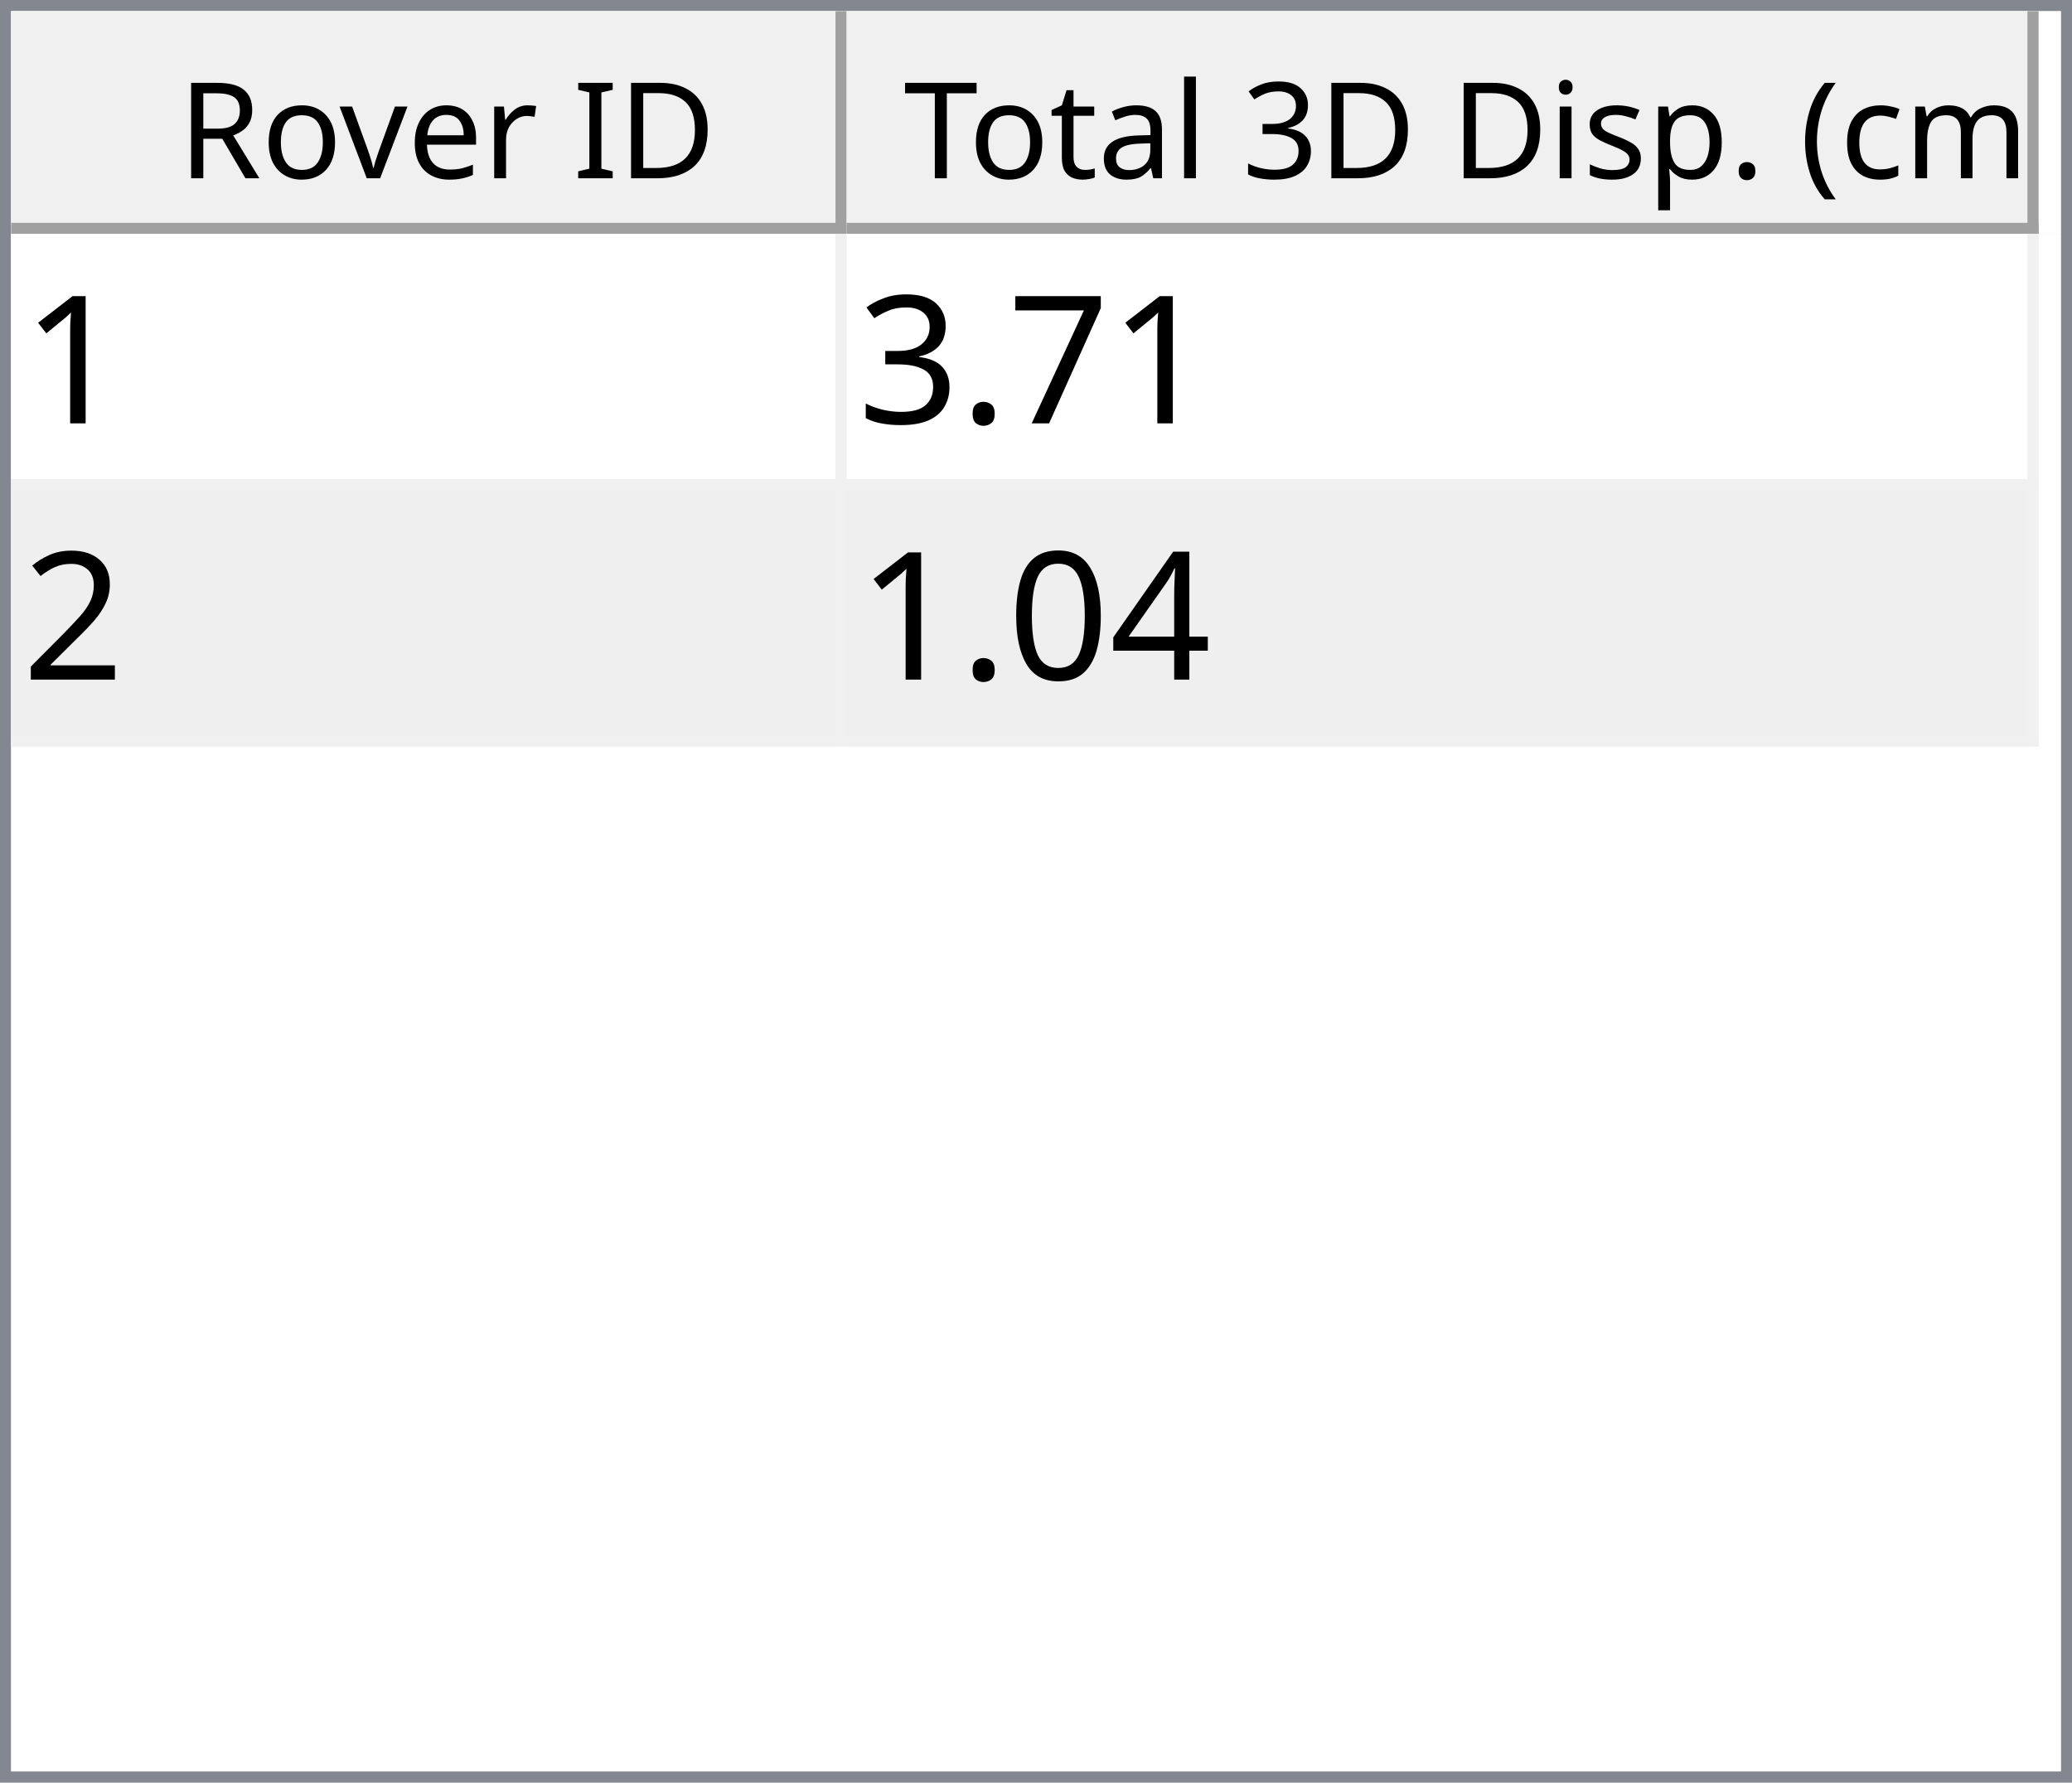
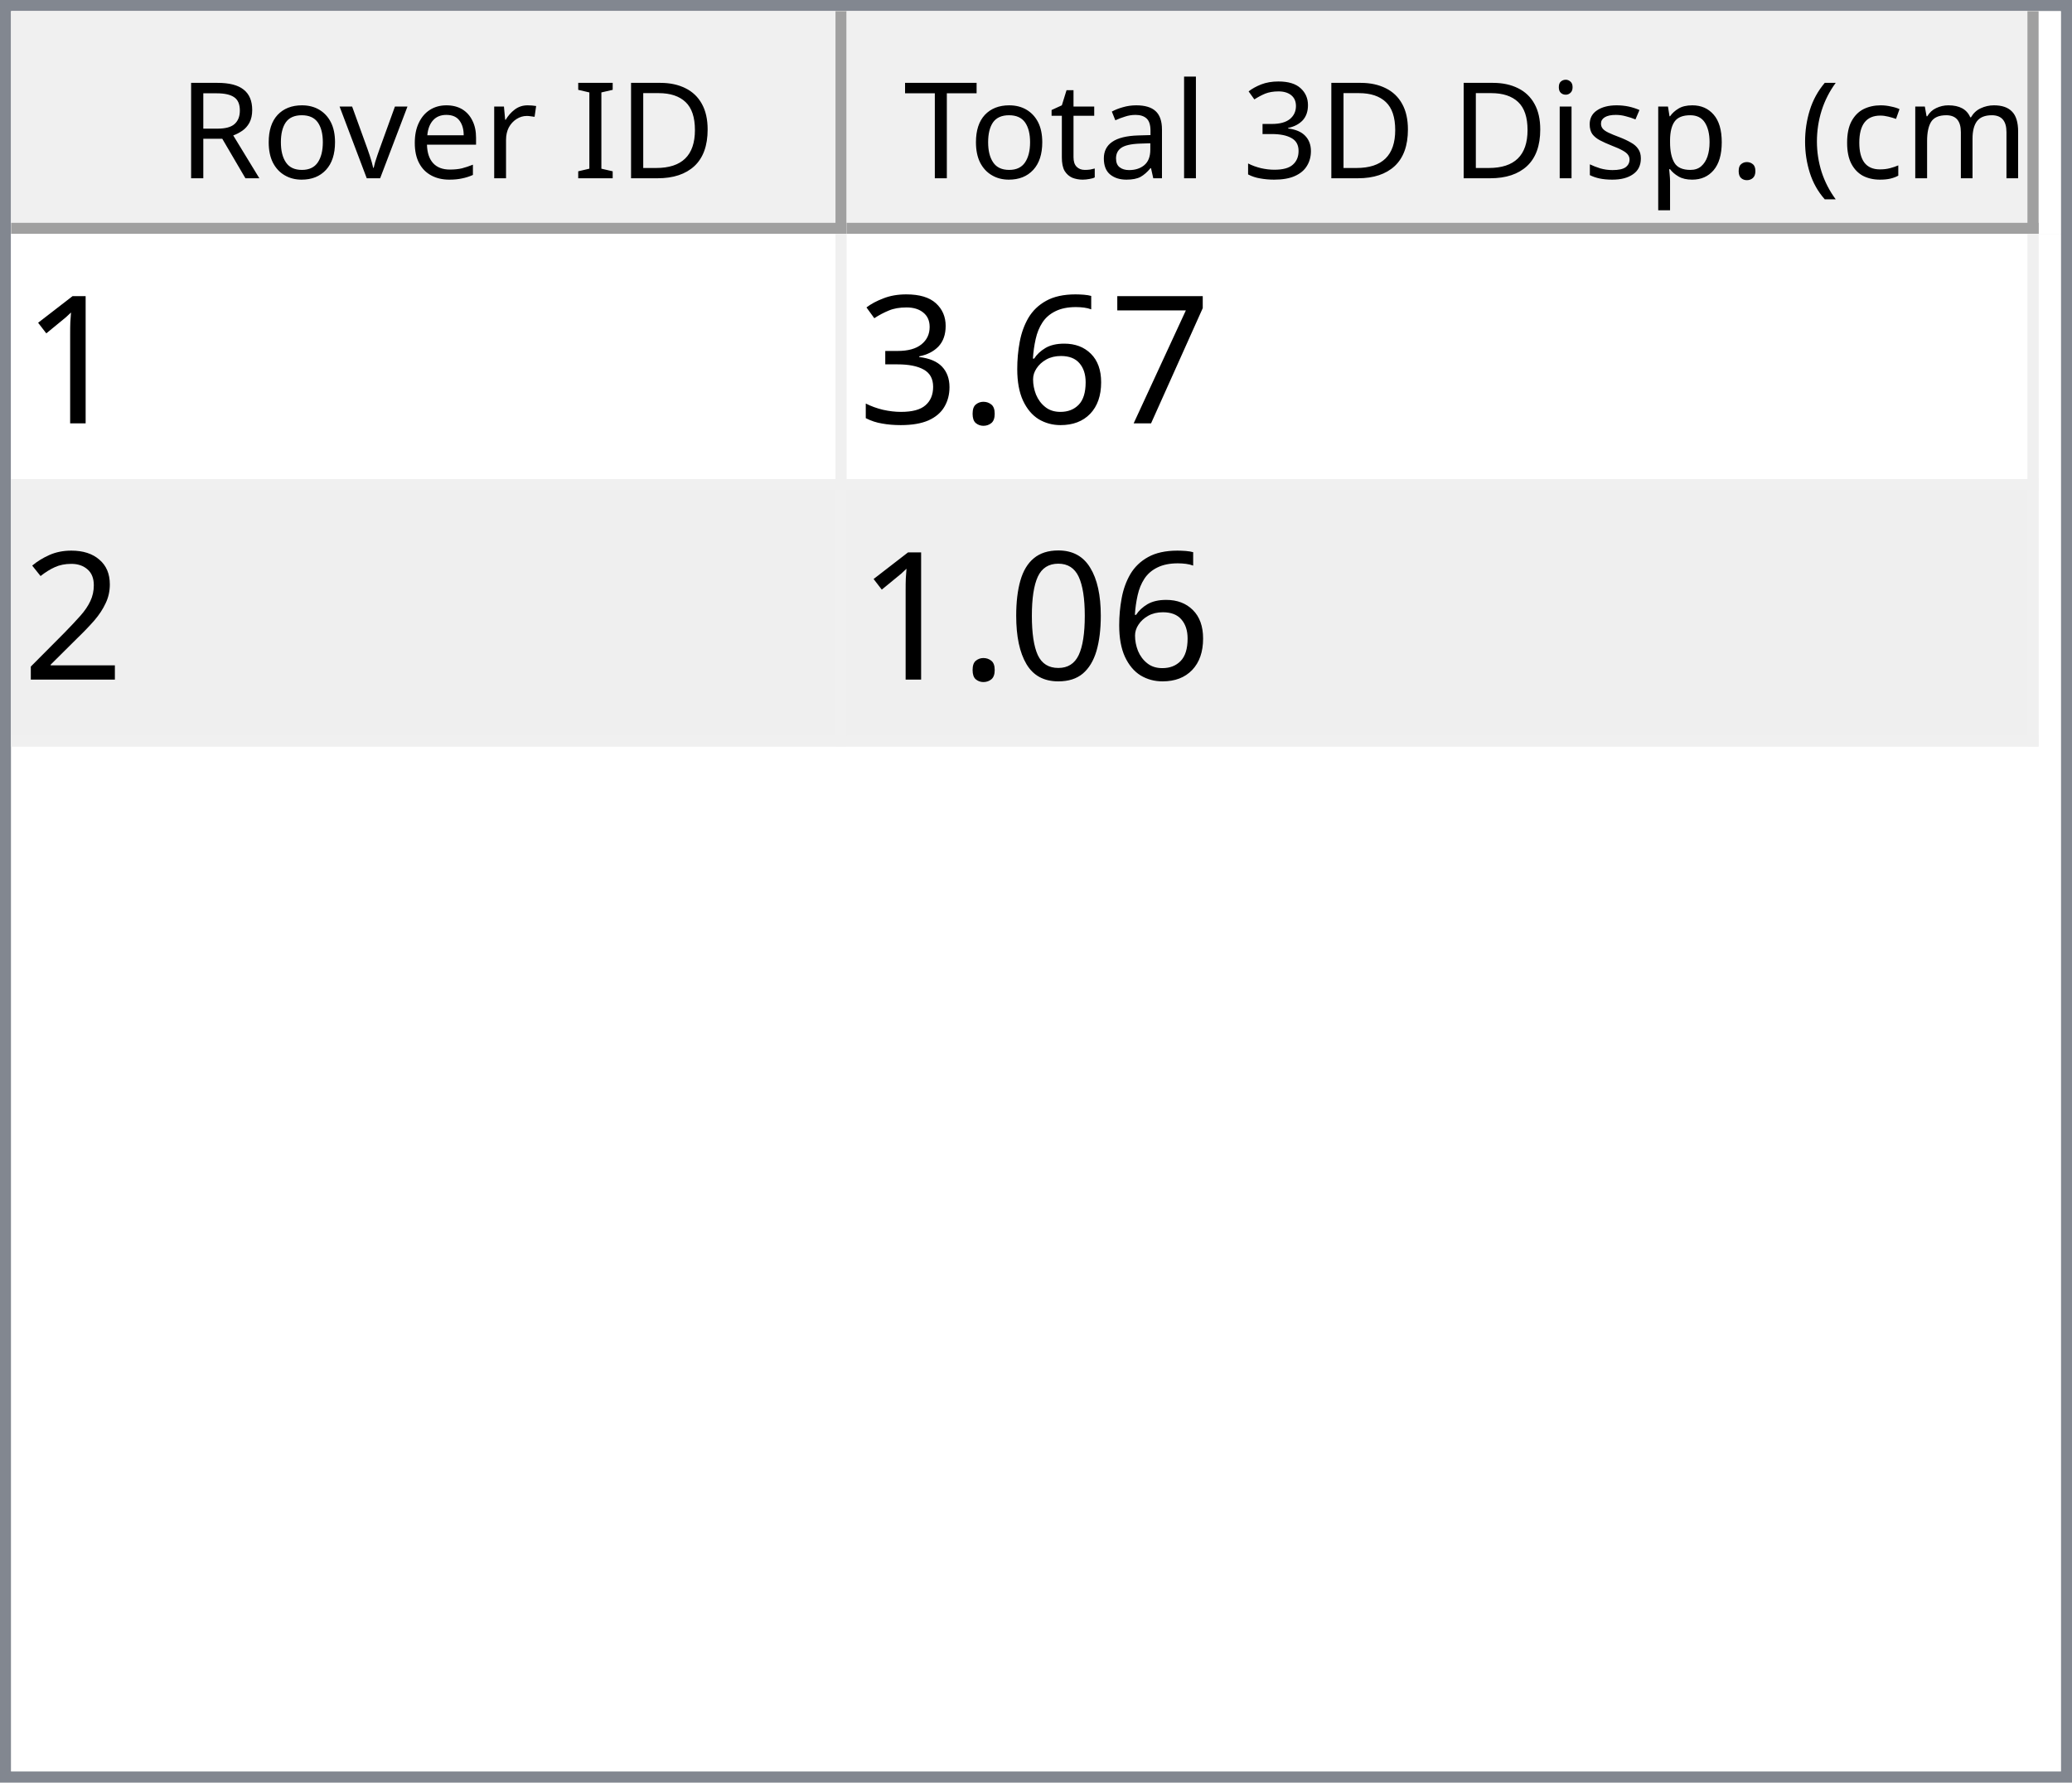
<svg xmlns="http://www.w3.org/2000/svg" style="fill-opacity:1; color-rendering:auto; color-interpolation:auto; text-rendering:auto; stroke:black; stroke-linecap:square; stroke-miterlimit:10; shape-rendering:auto; stroke-opacity:1; fill:black; stroke-dasharray:none; font-weight:normal; stroke-width:1; font-family:'Dialog'; font-style:normal; stroke-linejoin:miter; font-size:12px; stroke-dashoffset:0; image-rendering:auto;" width="186" height="160">
  <defs id="genericDefs" />
  <g>
    <defs id="defs1">
      <clipPath clipPathUnits="userSpaceOnUse" id="clipPath1">
        <path d="M0 0 L186 0 L186 160 L0 160 L0 0 Z" />
      </clipPath>
      <clipPath clipPathUnits="userSpaceOnUse" id="clipPath2">
        <path d="M0 0 L0 160 L186 160 L186 0 Z" />
      </clipPath>
      <clipPath clipPathUnits="userSpaceOnUse" id="clipPath3">
        <path d="M0 0 L0 20 L184 20 L184 0 Z" />
      </clipPath>
      <clipPath clipPathUnits="userSpaceOnUse" id="clipPath4">
        <path d="M0 0 L0 20 L75 20 L75 0 Z" />
      </clipPath>
      <clipPath clipPathUnits="userSpaceOnUse" id="clipPath5">
        <path d="M1 1 L1 19 L74 19 L74 1 Z" />
      </clipPath>
      <clipPath clipPathUnits="userSpaceOnUse" id="clipPath6">
        <path d="M0 0 L0 18 L73 18 L73 0 Z" />
      </clipPath>
      <clipPath clipPathUnits="userSpaceOnUse" id="clipPath7">
        <path d="M-0.5 -0.5 L-0.5 19.5 L74.5 19.5 L74.5 -0.5 Z" />
      </clipPath>
      <clipPath clipPathUnits="userSpaceOnUse" id="clipPath8">
        <path d="M0 0 L0 20 L107 20 L107 0 Z" />
      </clipPath>
      <clipPath clipPathUnits="userSpaceOnUse" id="clipPath9">
        <path d="M1 1 L1 19 L106 19 L106 1 Z" />
      </clipPath>
      <clipPath clipPathUnits="userSpaceOnUse" id="clipPath10">
        <path d="M0 0 L0 18 L105 18 L105 0 Z" />
      </clipPath>
      <clipPath clipPathUnits="userSpaceOnUse" id="clipPath11">
        <path d="M-0.5 -0.5 L-0.5 19.5 L106.5 19.5 L106.5 -0.5 Z" />
      </clipPath>
      <clipPath clipPathUnits="userSpaceOnUse" id="clipPath12">
        <path d="M0 0 L0 138 L184 138 L184 0 Z" />
      </clipPath>
      <clipPath clipPathUnits="userSpaceOnUse" id="clipPath13">
        <path d="M0 0 L0 46 L182 46 L182 0 Z" />
      </clipPath>
      <clipPath clipPathUnits="userSpaceOnUse" id="clipPath14">
        <path d="M-0.5 -0.5 L-0.5 45.5 L181.5 45.5 L181.5 -0.5 Z" />
      </clipPath>
      <clipPath clipPathUnits="userSpaceOnUse" id="clipPath15">
        <path d="M0 0 L0 22 L74 22 L74 0 Z" />
      </clipPath>
      <clipPath clipPathUnits="userSpaceOnUse" id="clipPath16">
        <path d="M0 0 L0 22 L106 22 L106 0 Z" />
      </clipPath>
      <font horiz-adv-x="64.551" id="font1">
        <font-face ascent="107.91" descent="25.098" units-per-em="100" style="font-style:normal; font-family:Segoe UI; font-weight:normal;" />
        <missing-glyph horiz-adv-x="64.551" d="M8.109 0 L8.109 68.266 L56.453 68.266 L56.453 0 L8.109 0 ZM15.328 7.234 L49.219 7.234 L49.219 61.031 L15.328 61.031 L15.328 7.234 Z" />
        <glyph unicode="D" horiz-adv-x="70.117" d="M9.188 0 L9.188 70.016 L28.516 70.016 Q65.531 70.016 65.531 35.891 Q65.531 19.672 55.25 9.836 Q44.969 0 27.734 0 L9.188 0 ZM17.391 62.594 L17.391 7.422 L27.828 7.422 Q41.609 7.422 49.273 14.797 Q56.938 22.172 56.938 35.688 Q56.938 62.594 28.328 62.594 L17.391 62.594 Z" />
        <glyph unicode="I" horiz-adv-x="26.611" d="M17.391 0 L9.188 0 L9.188 70.016 L17.391 70.016 L17.391 0 Z" />
        <glyph unicode=" " horiz-adv-x="27.393" d="" />
        <glyph unicode="r" horiz-adv-x="34.766" d="M34.188 41.891 Q32.078 43.5 28.125 43.5 Q23 43.5 19.555 38.672 Q16.109 33.844 16.109 25.484 L16.109 0 L8.109 0 L8.109 50 L16.109 50 L16.109 39.703 L16.312 39.703 Q18.016 44.969 21.531 47.922 Q25.047 50.875 29.391 50.875 Q32.516 50.875 34.188 50.203 L34.188 41.891 Z" />
        <glyph unicode="e" horiz-adv-x="52.295" d="M48.297 23 L12.984 23 Q13.188 14.656 17.484 10.109 Q21.781 5.562 29.297 5.562 Q37.75 5.562 44.828 11.141 L44.828 3.609 Q38.234 -1.172 27.391 -1.172 Q16.797 -1.172 10.742 5.641 Q4.688 12.453 4.688 24.812 Q4.688 36.469 11.305 43.82 Q17.922 51.172 27.734 51.172 Q37.547 51.172 42.922 44.828 Q48.297 38.484 48.297 27.203 L48.297 23 ZM40.094 29.781 Q40.047 36.719 36.75 40.578 Q33.453 44.438 27.594 44.438 Q21.922 44.438 17.969 40.383 Q14.016 36.328 13.094 29.781 L40.094 29.781 Z" />
        <glyph unicode="v" horiz-adv-x="47.9" d="M47.406 50 L27.484 0 L19.625 0 L0.688 50 L9.469 50 L22.172 13.672 Q23.578 9.672 23.922 6.688 L24.125 6.688 Q24.609 10.453 25.688 13.484 L38.969 50 L47.406 50 Z" />
        <glyph unicode="o" horiz-adv-x="58.594" d="M29 -1.172 Q17.922 -1.172 11.305 5.836 Q4.688 12.844 4.688 24.422 Q4.688 37.016 11.57 44.094 Q18.453 51.172 30.172 51.172 Q41.359 51.172 47.633 44.289 Q53.906 37.406 53.906 25.203 Q53.906 13.234 47.141 6.031 Q40.375 -1.172 29 -1.172 ZM29.594 44.438 Q21.875 44.438 17.383 39.188 Q12.891 33.938 12.891 24.703 Q12.891 15.828 17.43 10.695 Q21.969 5.562 29.594 5.562 Q37.359 5.562 41.531 10.594 Q45.703 15.625 45.703 24.906 Q45.703 34.281 41.531 39.359 Q37.359 44.438 29.594 44.438 Z" />
        <glyph unicode="R" horiz-adv-x="59.814" d="M59.375 0 L49.609 0 L37.891 19.625 Q36.281 22.359 34.766 24.289 Q33.25 26.219 31.664 27.438 Q30.078 28.656 28.25 29.219 Q26.422 29.781 24.125 29.781 L17.391 29.781 L17.391 0 L9.188 0 L9.188 70.016 L30.078 70.016 Q34.672 70.016 38.555 68.867 Q42.438 67.719 45.289 65.375 Q48.141 63.031 49.758 59.547 Q51.375 56.062 51.375 51.375 Q51.375 47.703 50.273 44.656 Q49.172 41.609 47.148 39.211 Q45.125 36.812 42.266 35.133 Q39.406 33.453 35.844 32.516 L35.844 32.328 Q37.594 31.547 38.891 30.547 Q40.188 29.547 41.359 28.18 Q42.531 26.812 43.68 25.078 Q44.828 23.344 46.234 21.047 L59.375 0 ZM17.391 62.594 L17.391 37.203 L28.516 37.203 Q31.594 37.203 34.203 38.133 Q36.812 39.062 38.719 40.797 Q40.625 42.531 41.703 45.047 Q42.781 47.562 42.781 50.688 Q42.781 56.297 39.141 59.445 Q35.5 62.594 28.609 62.594 L17.391 62.594 Z" />
        <glyph unicode=")" horiz-adv-x="30.176" d="M8.297 -15.922 L1.172 -15.922 Q16.406 2.344 16.406 26.812 Q16.406 51.469 1.078 70.016 L8.297 70.016 Q23.531 52.156 23.531 26.703 Q23.531 1.375 8.297 -15.922 Z" />
        <glyph unicode="m" horiz-adv-x="86.133" d="M79.109 0 L71.094 0 L71.094 28.719 Q71.094 37.016 68.531 40.727 Q65.969 44.438 59.906 44.438 Q54.781 44.438 51.195 39.75 Q47.609 35.062 47.609 28.516 L47.609 0 L39.594 0 L39.594 29.688 Q39.594 44.438 28.219 44.438 Q22.953 44.438 19.531 40.016 Q16.109 35.594 16.109 28.516 L16.109 0 L8.109 0 L8.109 50 L16.109 50 L16.109 42.094 L16.312 42.094 Q21.625 51.172 31.844 51.172 Q36.969 51.172 40.773 48.312 Q44.578 45.453 46 40.828 Q51.562 51.172 62.594 51.172 Q79.109 51.172 79.109 30.812 L79.109 0 Z" />
        <glyph unicode="c" horiz-adv-x="46.191" d="M42.188 2.297 Q36.422 -1.172 28.516 -1.172 Q17.828 -1.172 11.258 5.789 Q4.688 12.75 4.688 23.828 Q4.688 36.188 11.766 43.68 Q18.844 51.172 30.672 51.172 Q37.25 51.172 42.281 48.734 L42.281 40.531 Q36.719 44.438 30.375 44.438 Q22.703 44.438 17.797 38.945 Q12.891 33.453 12.891 24.516 Q12.891 15.719 17.508 10.641 Q22.125 5.562 29.891 5.562 Q36.422 5.562 42.188 9.906 L42.188 2.297 Z" />
        <glyph unicode="(" horiz-adv-x="30.176" d="M29.109 -15.922 L21.969 -15.922 Q6.844 1.375 6.844 26.703 Q6.844 52.156 21.969 70.016 L29.203 70.016 Q13.875 51.469 13.875 26.812 Q13.875 2.344 29.109 -15.922 Z" />
        <glyph unicode="." horiz-adv-x="21.68" d="M10.891 -1.078 Q8.641 -1.078 7.055 0.539 Q5.469 2.156 5.469 4.391 Q5.469 6.641 7.055 8.273 Q8.641 9.906 10.891 9.906 Q13.188 9.906 14.797 8.273 Q16.406 6.641 16.406 4.391 Q16.406 2.156 14.797 0.539 Q13.188 -1.078 10.891 -1.078 Z" />
        <glyph unicode="p" horiz-adv-x="58.789" d="M16.312 7.234 L16.109 7.234 L16.109 -23 L8.109 -23 L8.109 50 L16.109 50 L16.109 41.219 L16.312 41.219 Q22.219 51.172 33.594 51.172 Q43.266 51.172 48.688 44.461 Q54.109 37.75 54.109 26.469 Q54.109 13.922 48 6.375 Q41.891 -1.172 31.297 -1.172 Q21.578 -1.172 16.312 7.234 ZM16.109 27.391 L16.109 20.406 Q16.109 14.203 20.141 9.883 Q24.172 5.562 30.375 5.562 Q37.641 5.562 41.773 11.133 Q45.906 16.703 45.906 26.609 Q45.906 34.969 42.047 39.703 Q38.188 44.438 31.594 44.438 Q24.609 44.438 20.359 39.578 Q16.109 34.719 16.109 27.391 Z" />
        <glyph unicode="s" horiz-adv-x="42.432" d="M5.078 1.812 L5.078 10.406 Q11.625 5.562 19.484 5.562 Q30.031 5.562 30.031 12.594 Q30.031 14.594 29.125 15.992 Q28.219 17.391 26.68 18.461 Q25.141 19.531 23.07 20.383 Q21 21.234 18.609 22.172 Q15.281 23.484 12.766 24.828 Q10.25 26.172 8.57 27.859 Q6.891 29.547 6.031 31.695 Q5.172 33.844 5.172 36.719 Q5.172 40.234 6.789 42.945 Q8.406 45.656 11.086 47.484 Q13.766 49.312 17.211 50.242 Q20.656 51.172 24.312 51.172 Q30.812 51.172 35.938 48.922 L35.938 40.828 Q30.422 44.438 23.25 44.438 Q21 44.438 19.195 43.922 Q17.391 43.406 16.094 42.477 Q14.797 41.547 14.086 40.258 Q13.375 38.969 13.375 37.406 Q13.375 35.453 14.086 34.133 Q14.797 32.812 16.164 31.789 Q17.531 30.766 19.484 29.938 Q21.438 29.109 23.922 28.125 Q27.25 26.859 29.883 25.516 Q32.516 24.172 34.375 22.484 Q36.234 20.797 37.234 18.602 Q38.234 16.406 38.234 13.375 Q38.234 9.672 36.602 6.938 Q34.969 4.203 32.234 2.398 Q29.5 0.594 25.93 -0.289 Q22.359 -1.172 18.453 -1.172 Q10.75 -1.172 5.078 1.812 Z" />
        <glyph unicode="i" horiz-adv-x="24.219" d="M12.203 62.703 Q10.062 62.703 8.547 64.164 Q7.031 65.625 7.031 67.875 Q7.031 70.125 8.547 71.609 Q10.062 73.094 12.203 73.094 Q14.406 73.094 15.945 71.609 Q17.484 70.125 17.484 67.875 Q17.484 65.719 15.945 64.211 Q14.406 62.703 12.203 62.703 ZM16.109 0 L8.109 0 L8.109 50 L16.109 50 L16.109 0 Z" />
        <glyph unicode="3" horiz-adv-x="53.906" d="M46.531 19.828 Q46.531 15.094 44.75 11.211 Q42.969 7.328 39.719 4.57 Q36.469 1.812 31.93 0.297 Q27.391 -1.219 21.922 -1.219 Q11.922 -1.219 6 2.594 L6 11.188 Q13.094 5.609 22.219 5.609 Q25.875 5.609 28.828 6.539 Q31.781 7.469 33.906 9.227 Q36.031 10.984 37.18 13.477 Q38.328 15.969 38.328 19.094 Q38.328 32.812 18.797 32.812 L12.984 32.812 L12.984 39.594 L18.5 39.594 Q35.797 39.594 35.797 52.484 Q35.797 64.406 22.609 64.406 Q15.188 64.406 8.688 59.422 L8.688 67.188 Q15.375 71.188 24.609 71.188 Q29 71.188 32.57 69.969 Q36.141 68.75 38.68 66.555 Q41.219 64.359 42.609 61.281 Q44 58.203 44 54.5 Q44 40.672 30.031 36.719 L30.031 36.531 Q33.594 36.141 36.625 34.797 Q39.656 33.453 41.852 31.305 Q44.047 29.156 45.289 26.25 Q46.531 23.344 46.531 19.828 Z" />
        <glyph unicode="l" horiz-adv-x="24.219" d="M16.109 0 L8.109 0 L8.109 74.031 L16.109 74.031 L16.109 0 Z" />
        <glyph unicode="a" horiz-adv-x="50.879" d="M43.891 0 L35.891 0 L35.891 7.812 L35.688 7.812 Q30.469 -1.172 20.312 -1.172 Q12.844 -1.172 8.617 2.781 Q4.391 6.734 4.391 13.281 Q4.391 27.297 20.906 29.594 L35.891 31.688 Q35.891 44.438 25.594 44.438 Q16.547 44.438 9.281 38.281 L9.281 46.484 Q16.656 51.172 26.266 51.172 Q43.891 51.172 43.891 32.516 L43.891 0 ZM35.891 25.297 L23.828 23.641 Q18.266 22.859 15.43 20.875 Q12.594 18.891 12.594 13.875 Q12.594 10.203 15.211 7.883 Q17.828 5.562 22.172 5.562 Q28.125 5.562 32.008 9.742 Q35.891 13.922 35.891 20.312 L35.891 25.297 Z" />
        <glyph unicode="t" horiz-adv-x="33.887" d="M31.297 0.484 Q28.469 -1.078 23.828 -1.078 Q10.688 -1.078 10.688 13.578 L10.688 43.172 L2.094 43.172 L2.094 50 L10.688 50 L10.688 62.203 L18.703 64.797 L18.703 50 L31.297 50 L31.297 43.172 L18.703 43.172 L18.703 14.984 Q18.703 9.969 20.414 7.82 Q22.125 5.672 26.078 5.672 Q29.109 5.672 31.297 7.328 L31.297 0.484 Z" />
        <glyph unicode="T" horiz-adv-x="52.393" d="M50.594 62.594 L30.375 62.594 L30.375 0 L22.172 0 L22.172 62.594 L2 62.594 L2 70.016 L50.594 70.016 L50.594 62.594 Z" />
      </font>
      <font horiz-adv-x="75.0" id="font2">
        <font-face ascent="100.537" descent="21.973" units-per-em="100" style="font-style:normal; font-family:sans-serif; font-weight:normal;" />
        <missing-glyph horiz-adv-x="75.0" d="M12.5 0 L12.5 62.5 L62.5 62.5 L62.5 0 L12.5 0 ZM14.062 1.562 L60.938 1.562 L60.938 60.938 L14.062 60.938 L14.062 1.562 Z" />
        <glyph unicode="1" horiz-adv-x="55.615" d="M37.25 0 L28.469 0 L28.469 56 Q25.297 52.984 20.141 49.953 Q14.984 46.922 10.891 45.406 L10.891 53.906 Q18.266 57.375 23.781 62.305 Q29.297 67.234 31.594 71.875 L37.25 71.875 L37.25 0 Z" />
        <glyph unicode="7" horiz-adv-x="55.615" d="M4.734 62.203 L4.734 70.656 L51.078 70.656 L51.078 63.812 Q44.234 56.547 37.523 44.484 Q30.812 32.422 27.156 19.672 Q24.516 10.688 23.781 0 L14.75 0 Q14.891 8.453 18.062 20.414 Q21.234 32.375 27.172 43.484 Q33.109 54.594 39.797 62.203 L4.734 62.203 Z" />
+         <glyph unicode="6" horiz-adv-x="55.615" d="M49.75 54.047 L41.016 53.375 Q39.844 58.547 37.703 60.891 Q34.125 64.656 28.906 64.656 Q24.703 64.656 21.531 62.312 Q17.391 59.281 14.992 53.469 Q12.594 47.656 12.5 36.922 Q15.672 41.75 20.266 44.094 Q24.859 46.438 29.891 46.438 Q38.672 46.438 44.852 39.969 Q51.031 33.5 51.031 23.25 Q51.031 16.5 48.125 10.719 Q45.219 4.938 40.141 1.859 Q35.062 -1.219 28.609 -1.219 Q17.625 -1.219 10.695 6.859 Q3.766 14.938 3.766 33.5 Q3.766 54.25 11.422 63.672 Q18.109 71.875 29.438 71.875 Q37.891 71.875 43.289 67.141 Q48.688 62.406 49.75 54.047 ZM13.875 23.188 Q13.875 18.656 15.797 14.508 Q17.719 10.359 21.188 8.18 Q24.656 6 28.469 6 Q34.031 6 38.039 10.492 Q42.047 14.984 42.047 22.703 Q42.047 30.125 38.086 34.398 Q34.125 38.672 28.125 38.672 Q22.172 38.672 18.023 34.398 Q13.875 30.125 13.875 23.188 Z" />
        <glyph unicode="." horiz-adv-x="27.783" d="M9.078 0 L9.078 10.016 L19.094 10.016 L19.094 0 L9.078 0 Z" />
        <glyph unicode="3" horiz-adv-x="55.615" d="M4.203 18.891 L12.984 20.062 Q14.5 12.594 18.141 9.297 Q21.781 6 27 6 Q33.203 6 37.477 10.297 Q41.75 14.594 41.75 20.953 Q41.75 27 37.797 30.93 Q33.844 34.859 27.734 34.859 Q25.25 34.859 21.531 33.891 L22.516 41.609 Q23.391 41.5 23.922 41.5 Q29.547 41.5 34.039 44.43 Q38.531 47.359 38.531 53.469 Q38.531 58.297 35.258 61.477 Q31.984 64.656 26.812 64.656 Q21.688 64.656 18.266 61.43 Q14.844 58.203 13.875 51.766 L5.078 53.328 Q6.688 62.156 12.398 67.016 Q18.109 71.875 26.609 71.875 Q32.469 71.875 37.398 69.359 Q42.328 66.844 44.945 62.5 Q47.562 58.156 47.562 53.266 Q47.562 48.641 45.07 44.828 Q42.578 41.016 37.703 38.766 Q44.047 37.312 47.562 32.695 Q51.078 28.078 51.078 21.141 Q51.078 11.766 44.242 5.25 Q37.406 -1.266 26.953 -1.266 Q17.531 -1.266 11.305 4.352 Q5.078 9.969 4.203 18.891 Z" />
        <glyph unicode="2" horiz-adv-x="55.615" d="M50.344 8.453 L50.344 0 L3.031 0 Q2.938 3.172 4.047 6.109 Q5.859 10.938 9.836 15.625 Q13.812 20.312 21.344 26.469 Q33.016 36.031 37.117 41.625 Q41.219 47.219 41.219 52.203 Q41.219 57.422 37.477 61.008 Q33.734 64.594 27.734 64.594 Q21.391 64.594 17.578 60.789 Q13.766 56.984 13.719 50.25 L4.688 51.172 Q5.609 61.281 11.664 66.578 Q17.719 71.875 27.938 71.875 Q38.234 71.875 44.242 66.164 Q50.25 60.453 50.25 52 Q50.25 47.703 48.492 43.555 Q46.734 39.406 42.656 34.812 Q38.578 30.219 29.109 22.219 Q21.188 15.578 18.945 13.211 Q16.703 10.844 15.234 8.453 L50.344 8.453 Z" />
-         <glyph unicode="4" horiz-adv-x="55.615" d="M32.328 0 L32.328 17.141 L1.266 17.141 L1.266 25.203 L33.938 71.578 L41.109 71.578 L41.109 25.203 L50.781 25.203 L50.781 17.141 L41.109 17.141 L41.109 0 L32.328 0 ZM32.328 25.203 L32.328 57.469 L9.906 25.203 L32.328 25.203 Z" />
        <glyph unicode="0" horiz-adv-x="55.615" d="M4.156 35.297 Q4.156 48 6.766 55.742 Q9.375 63.484 14.523 67.68 Q19.672 71.875 27.484 71.875 Q33.25 71.875 37.594 69.555 Q41.938 67.234 44.773 62.867 Q47.609 58.5 49.219 52.227 Q50.828 45.953 50.828 35.297 Q50.828 22.703 48.242 14.969 Q45.656 7.234 40.508 3.008 Q35.359 -1.219 27.484 -1.219 Q17.141 -1.219 11.234 6.203 Q4.156 15.141 4.156 35.297 ZM13.188 35.297 Q13.188 17.672 17.312 11.836 Q21.438 6 27.484 6 Q33.547 6 37.672 11.859 Q41.797 17.719 41.797 35.297 Q41.797 52.984 37.672 58.789 Q33.547 64.594 27.391 64.594 Q21.344 64.594 17.719 59.469 Q13.188 52.938 13.188 35.297 Z" />
      </font>
    </defs>
    <g style="fill:white; stroke:white;">
      <rect x="0" y="0" width="186" style="clip-path:url(#clipPath1); stroke:none;" height="160" />
    </g>
    <g style="fill:white; text-rendering:optimizeSpeed; color-rendering:optimizeSpeed; image-rendering:optimizeSpeed; shape-rendering:crispEdges; stroke:white; color-interpolation:sRGB;">
      <rect x="0" width="186" height="160" y="0" style="stroke:none;" />
      <path style="stroke:none;" d="M0 160 L186 160 L186 0 L0 0 Z" />
    </g>
    <g style="fill:rgb(240,240,240); font-family:'Segoe UI'; stroke:rgb(240,240,240);">
      <rect x="0" y="0" width="186" style="clip-path:url(#clipPath2); stroke:none;" height="160" />
    </g>
    <g style="fill:rgb(130,135,144); font-family:'Segoe UI'; stroke:rgb(130,135,144);">
      <path d="M0 0 L186 0 L186 160 L0 160 L0 0 ZM1 1 L185 1 L185 159 L1 159 L1 1 Z" style="fill-rule:evenodd; clip-path:url(#clipPath2); stroke:none;" />
    </g>
    <g style="fill:white; font-family:'Segoe UI'; stroke:white;" transform="translate(1,1)">
      <rect x="0" y="0" width="184" style="clip-path:url(#clipPath3); stroke:none;" height="20" />
    </g>
    <g style="fill:rgb(240,240,240); font-family:'Segoe UI'; stroke:rgb(240,240,240);" transform="translate(1,1)">
      <rect x="0" y="0" width="75" style="clip-path:url(#clipPath4); stroke:none;" height="20" />
    </g>
    <g style="font-family:'Segoe UI';" transform="translate(2,2)">
      <text x="14" xml:space="preserve" y="14" style="clip-path:url(#clipPath6); stroke:none;">Rover ID</text>
    </g>
    <g style="fill:rgb(160,160,160); font-family:'Segoe UI'; stroke:rgb(160,160,160); stroke-linejoin:bevel;" transform="translate(1.5,1.5)">
      <line x1="74" x2="74" y1="0" style="fill:none; clip-path:url(#clipPath7);" y2="19" />
    </g>
    <g style="fill:rgb(160,160,160); font-family:'Segoe UI'; stroke:rgb(160,160,160); stroke-linejoin:bevel;" transform="matrix(1,0,0,1,1,1) translate(0.5,0.5)">
      <line x1="0" x2="74" y1="19" style="fill:none; clip-path:url(#clipPath7);" y2="19" />
    </g>
    <g style="fill:rgb(240,240,240); font-family:'Segoe UI'; stroke:rgb(240,240,240);" transform="translate(76,1)">
      <rect x="0" y="0" width="107" style="clip-path:url(#clipPath8); stroke:none;" height="20" />
    </g>
    <g style="font-family:'Segoe UI';" transform="translate(77,2)">
      <text x="1" xml:space="preserve" y="14" style="clip-path:url(#clipPath10); stroke:none;"> Total 3D Disp. (cm)</text>
    </g>
    <g style="fill:rgb(160,160,160); font-family:'Segoe UI'; stroke:rgb(160,160,160); stroke-linejoin:bevel;" transform="translate(76.5,1.5)">
      <line x1="106" x2="106" y1="0" style="fill:none; clip-path:url(#clipPath11);" y2="19" />
    </g>
    <g style="fill:rgb(160,160,160); font-family:'Segoe UI'; stroke:rgb(160,160,160); stroke-linejoin:bevel;" transform="matrix(1,0,0,1,76,1) translate(0.5,0.5)">
      <line x1="0" x2="106" y1="19" style="fill:none; clip-path:url(#clipPath11);" y2="19" />
    </g>
    <g style="fill:white; font-family:'Segoe UI'; stroke:white;" transform="translate(1,21)">
      <rect x="0" y="0" width="184" style="clip-path:url(#clipPath12); stroke:none;" height="138" />
    </g>
    <g style="fill:rgb(240,240,240); font-size:16px; font-family:sans-serif; stroke:rgb(240,240,240);" transform="translate(1,21)">
      <rect x="0" y="0" width="182" style="clip-path:url(#clipPath13); stroke:none;" height="46" />
      <line transform="translate(0.5,0.5)" x1="0" x2="181" y1="22" style="clip-path:url(#clipPath14); fill:none; stroke-linejoin:bevel;" y2="22" />
    </g>
    <g transform="matrix(1,0,0,1,1,21) translate(0.5,0.5)" style="fill:rgb(240,240,240); font-size:16px; font-family:sans-serif; stroke:rgb(240,240,240); stroke-linejoin:bevel;">
      <line x1="0" x2="181" y1="45" style="fill:none; clip-path:url(#clipPath14);" y2="45" />
    </g>
    <g transform="matrix(1,0,0,1,1,21) translate(0.5,0.5)" style="fill:rgb(240,240,240); font-size:16px; font-family:sans-serif; stroke:rgb(240,240,240); stroke-linejoin:bevel;">
      <line x1="74" x2="74" y1="0" style="fill:none; clip-path:url(#clipPath14);" y2="45" />
    </g>
    <g transform="matrix(1,0,0,1,1,21) translate(0.5,0.5)" style="fill:rgb(240,240,240); font-size:16px; font-family:sans-serif; stroke:rgb(240,240,240); stroke-linejoin:bevel;">
      <line x1="181" x2="181" y1="0" style="fill:none; clip-path:url(#clipPath14);" y2="45" />
    </g>
    <g style="fill:white; font-size:16px; font-family:sans-serif; stroke:white;" transform="matrix(1,0,0,1,1,21)">
      <rect x="0" y="0" width="74" style="clip-path:url(#clipPath15); stroke:none;" height="22" />
      <text x="1" y="17" style="fill:black; clip-path:url(#clipPath15); stroke:none;" xml:space="preserve">1</text>
    </g>
    <g style="fill:white; font-size:16px; font-family:sans-serif; stroke:white;" transform="matrix(1,0,0,1,1,21) translate(75,0)">
      <rect x="0" y="0" width="106" style="clip-path:url(#clipPath16); stroke:none;" height="22" />
-       <text x="1" y="17" style="fill:black; clip-path:url(#clipPath16); stroke:none;" xml:space="preserve">3.71</text>
+       <text x="1" y="17" style="fill:black; clip-path:url(#clipPath16); stroke:none;" xml:space="preserve">3.67</text>
    </g>
    <g style="fill:rgb(239,239,239); font-size:16px; font-family:sans-serif; stroke:rgb(239,239,239);" transform="matrix(1,0,0,1,1,21) translate(0,23)">
      <rect x="0" y="0" width="74" style="clip-path:url(#clipPath15); stroke:none;" height="22" />
      <text x="1" y="17" style="fill:black; clip-path:url(#clipPath15); stroke:none;" xml:space="preserve">2</text>
    </g>
    <g style="fill:rgb(239,239,239); font-size:16px; font-family:sans-serif; stroke:rgb(239,239,239);" transform="matrix(1,0,0,1,1,21) translate(75,23)">
      <rect x="0" y="0" width="106" style="clip-path:url(#clipPath16); stroke:none;" height="22" />
-       <text x="1" y="17" style="fill:black; clip-path:url(#clipPath16); stroke:none;" xml:space="preserve">1.04</text>
+       <text x="1" y="17" style="fill:black; clip-path:url(#clipPath16); stroke:none;" xml:space="preserve">1.06</text>
    </g>
  </g>
</svg>
